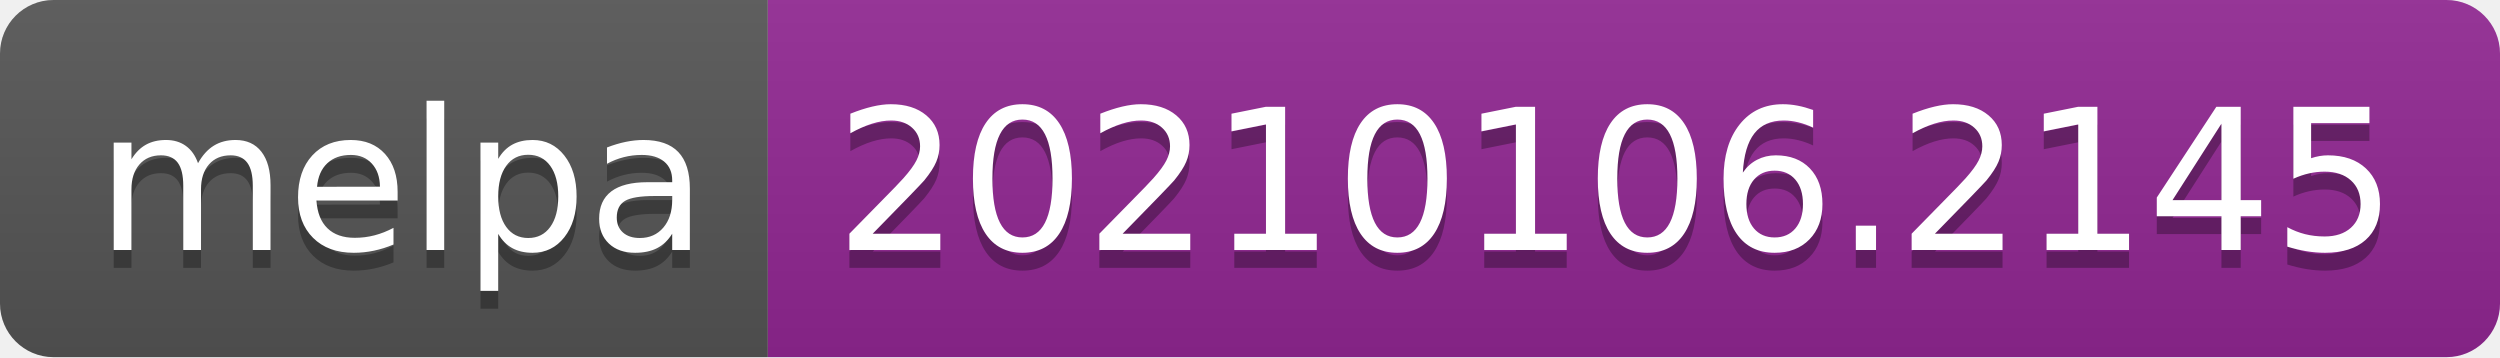
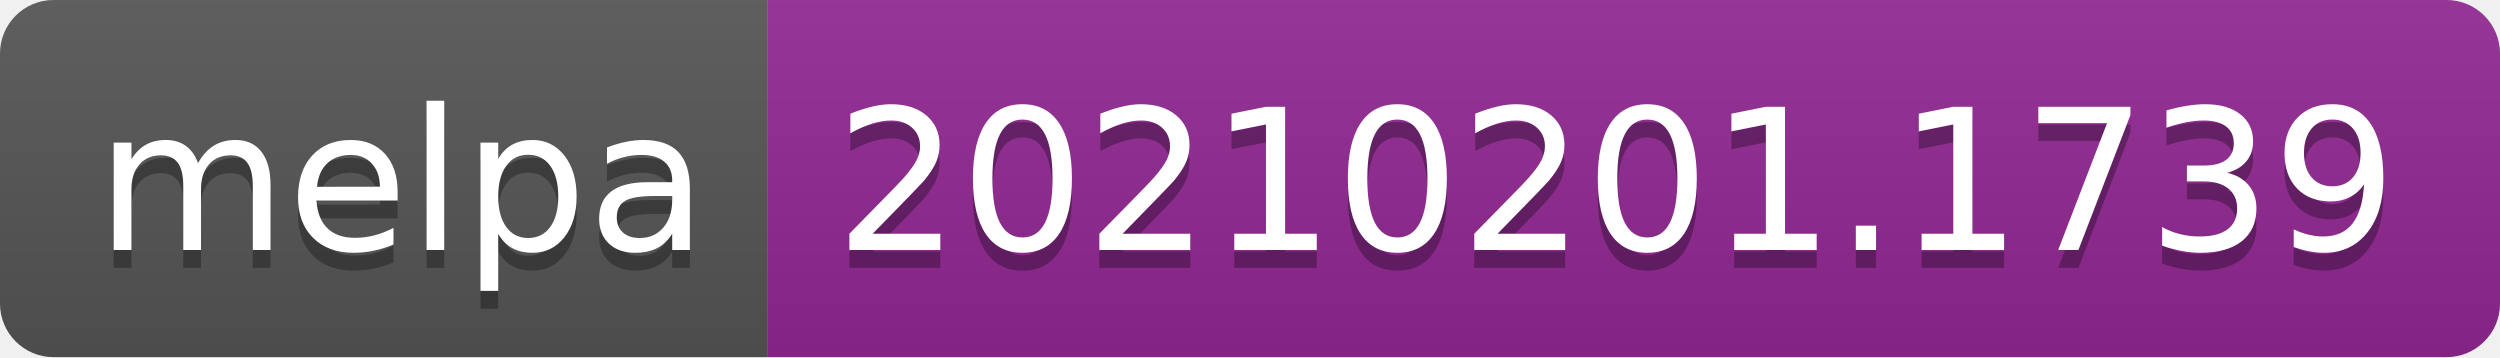
- <svg xmlns="http://www.w3.org/2000/svg" width="140" height="20" role="img" aria-label="melpa: 20210106.2145">
+ <svg xmlns="http://www.w3.org/2000/svg" width="140" height="20" role="img" aria-label="melpa: 20210201.1739">
  <linearGradient id="s" x2="0" y2="100%">
    <stop offset="0" stop-color="#bbb" stop-opacity=".1" />
    <stop offset="1" stop-opacity=".1" />
  </linearGradient>
  <clipPath id="r">
    <rect width="140" height="20" rx="3" fill="#fff" />
  </clipPath>
  <g clip-path="url(#r)">
    <rect width="43" height="20" fill="#555" />
    <rect x="43" width="97" height="20" fill="#922793" />
    <rect width="140" height="20" fill="url(#s)" />
  </g>
  <g fill="#fff" text-anchor="middle" font-family="Verdana,Geneva,DejaVu Sans,sans-serif" text-rendering="geometricPrecision" font-size="110">
    <text aria-hidden="true" x="225" y="150" fill="#010101" fill-opacity=".3" transform="scale(.1)" textLength="330">melpa</text>
    <text x="225" y="140" transform="scale(.1)" fill="#fff" textLength="330">melpa</text>
-     <text aria-hidden="true" x="905" y="150" fill="#010101" fill-opacity=".3" transform="scale(.1)" textLength="870">20210106.2145</text>
-     <text x="905" y="140" transform="scale(.1)" fill="#fff" textLength="870">20210106.2145</text>
+     <text aria-hidden="true" x="905" y="150" fill="#010101" fill-opacity=".3" transform="scale(.1)" textLength="870">20210201.1739</text>
+     <text x="905" y="140" transform="scale(.1)" fill="#fff" textLength="870">20210201.1739</text>
  </g>
</svg>
